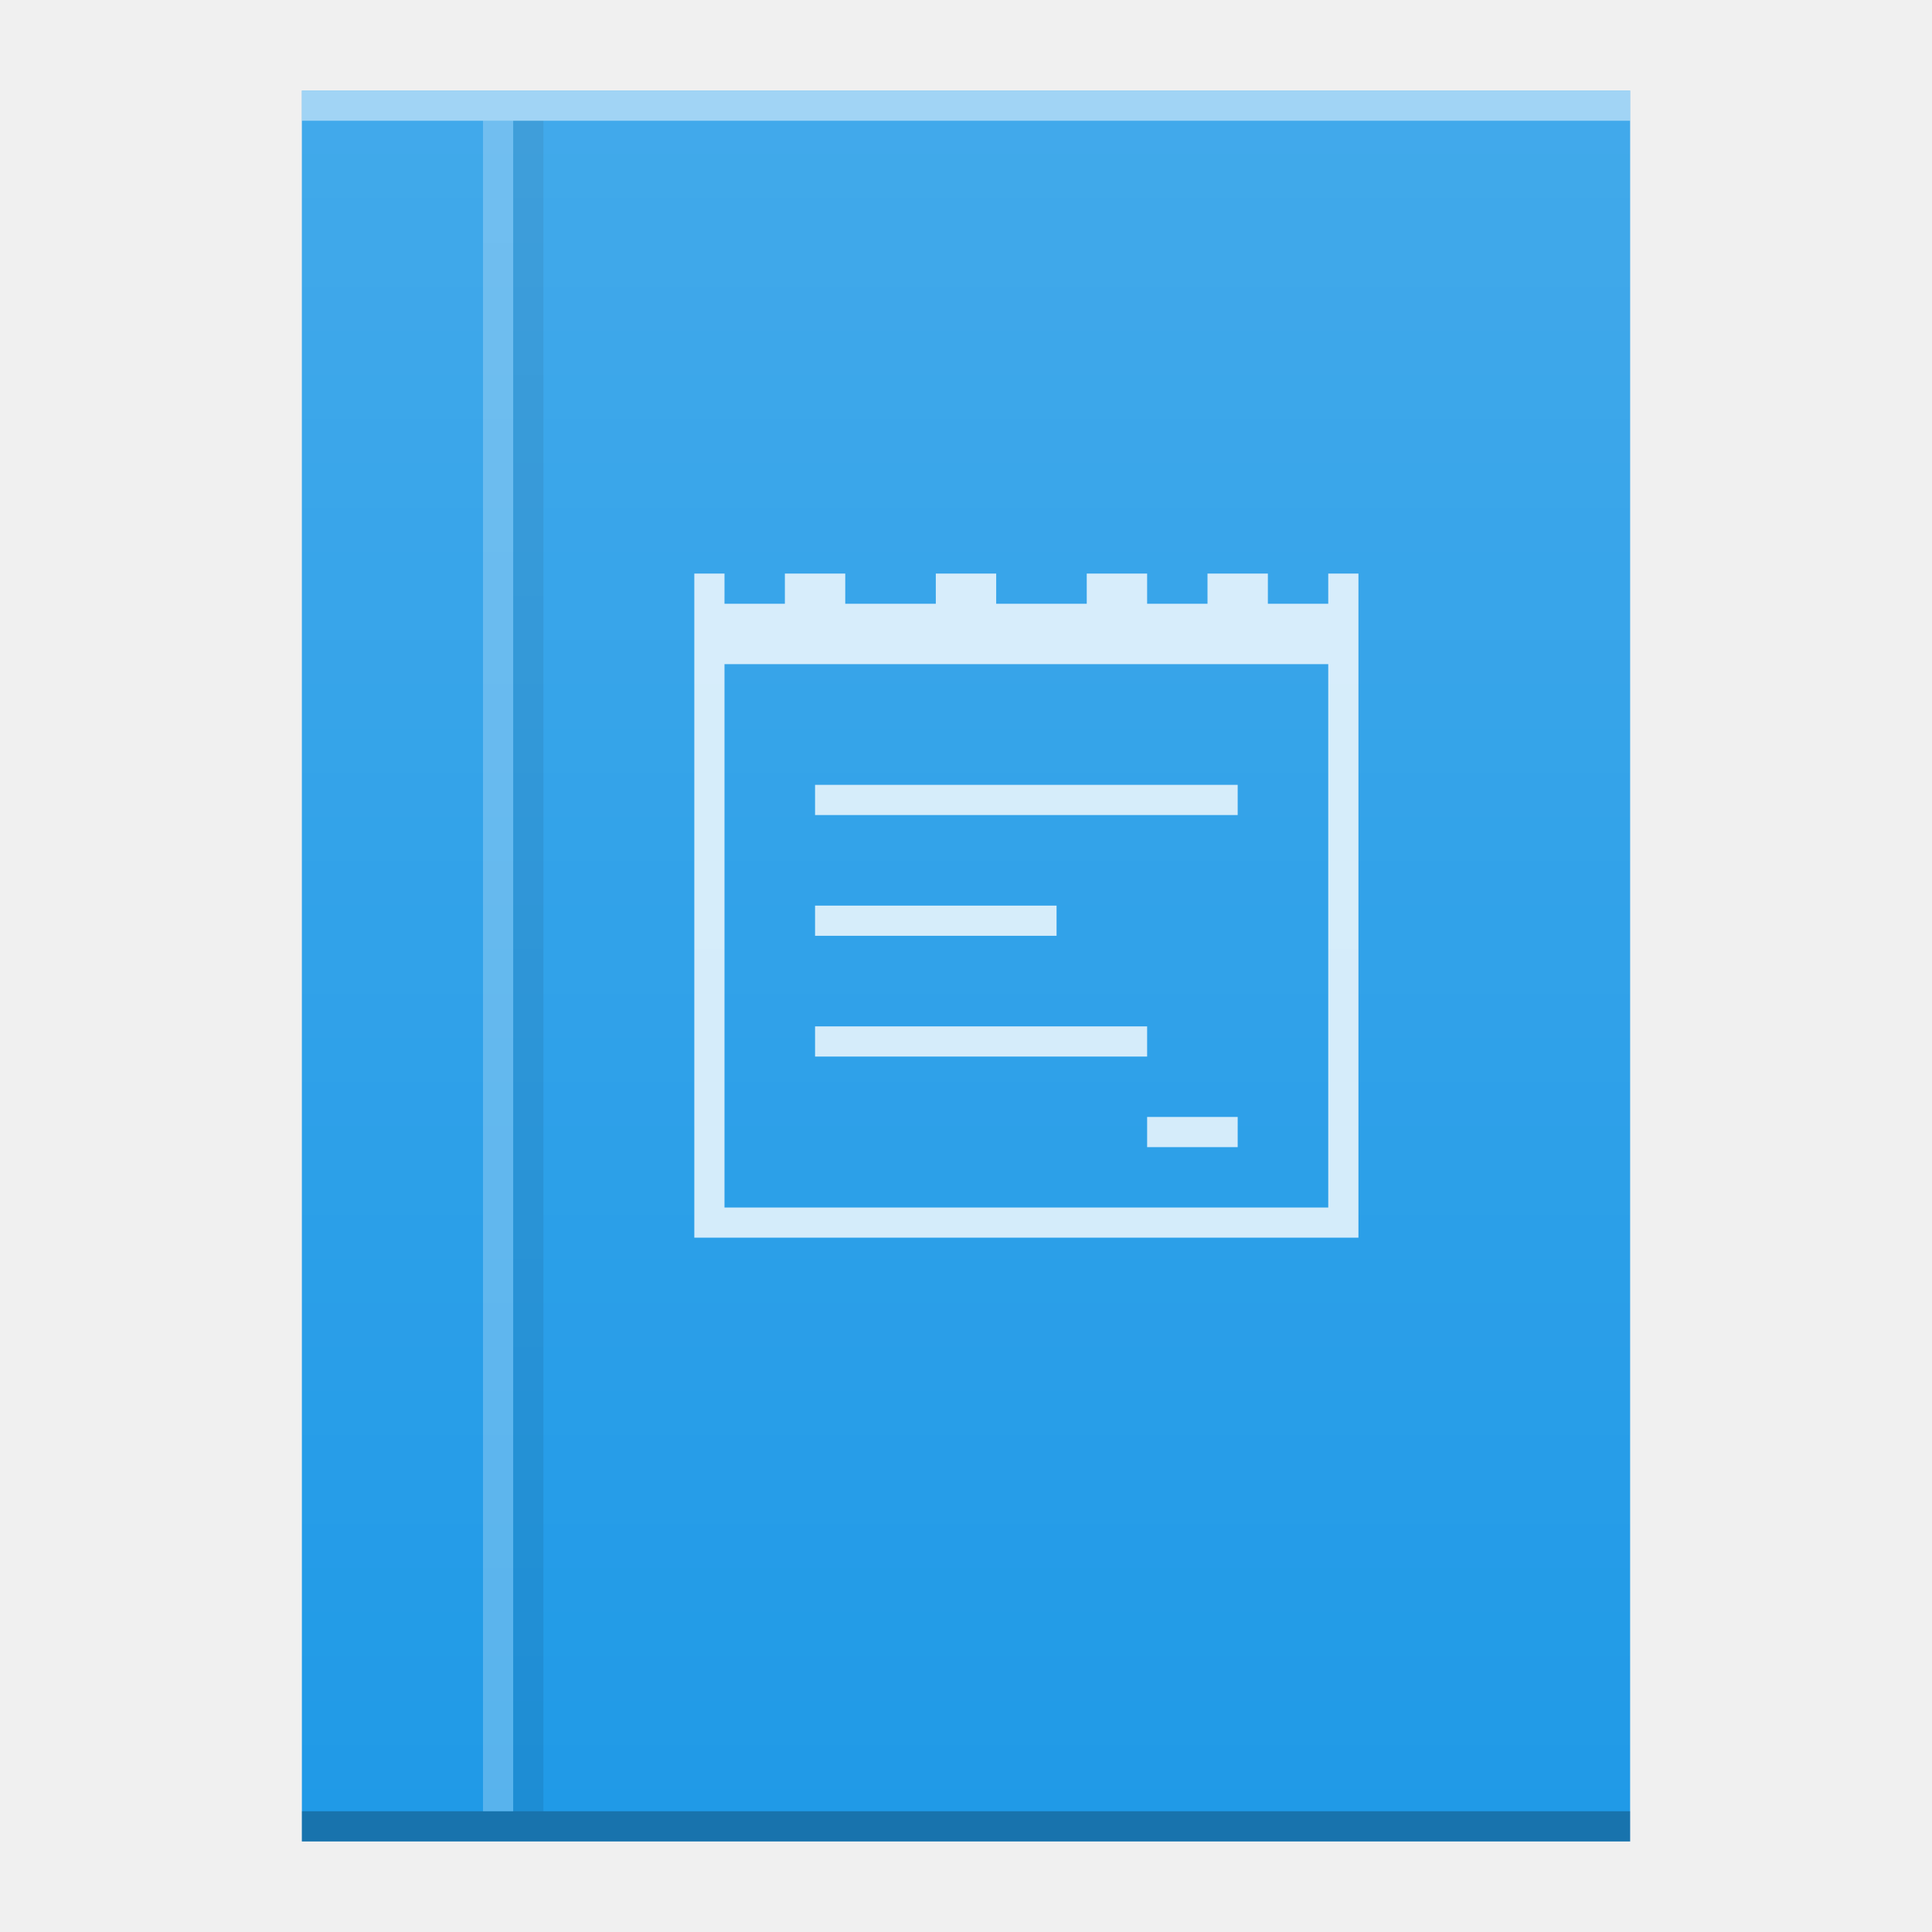
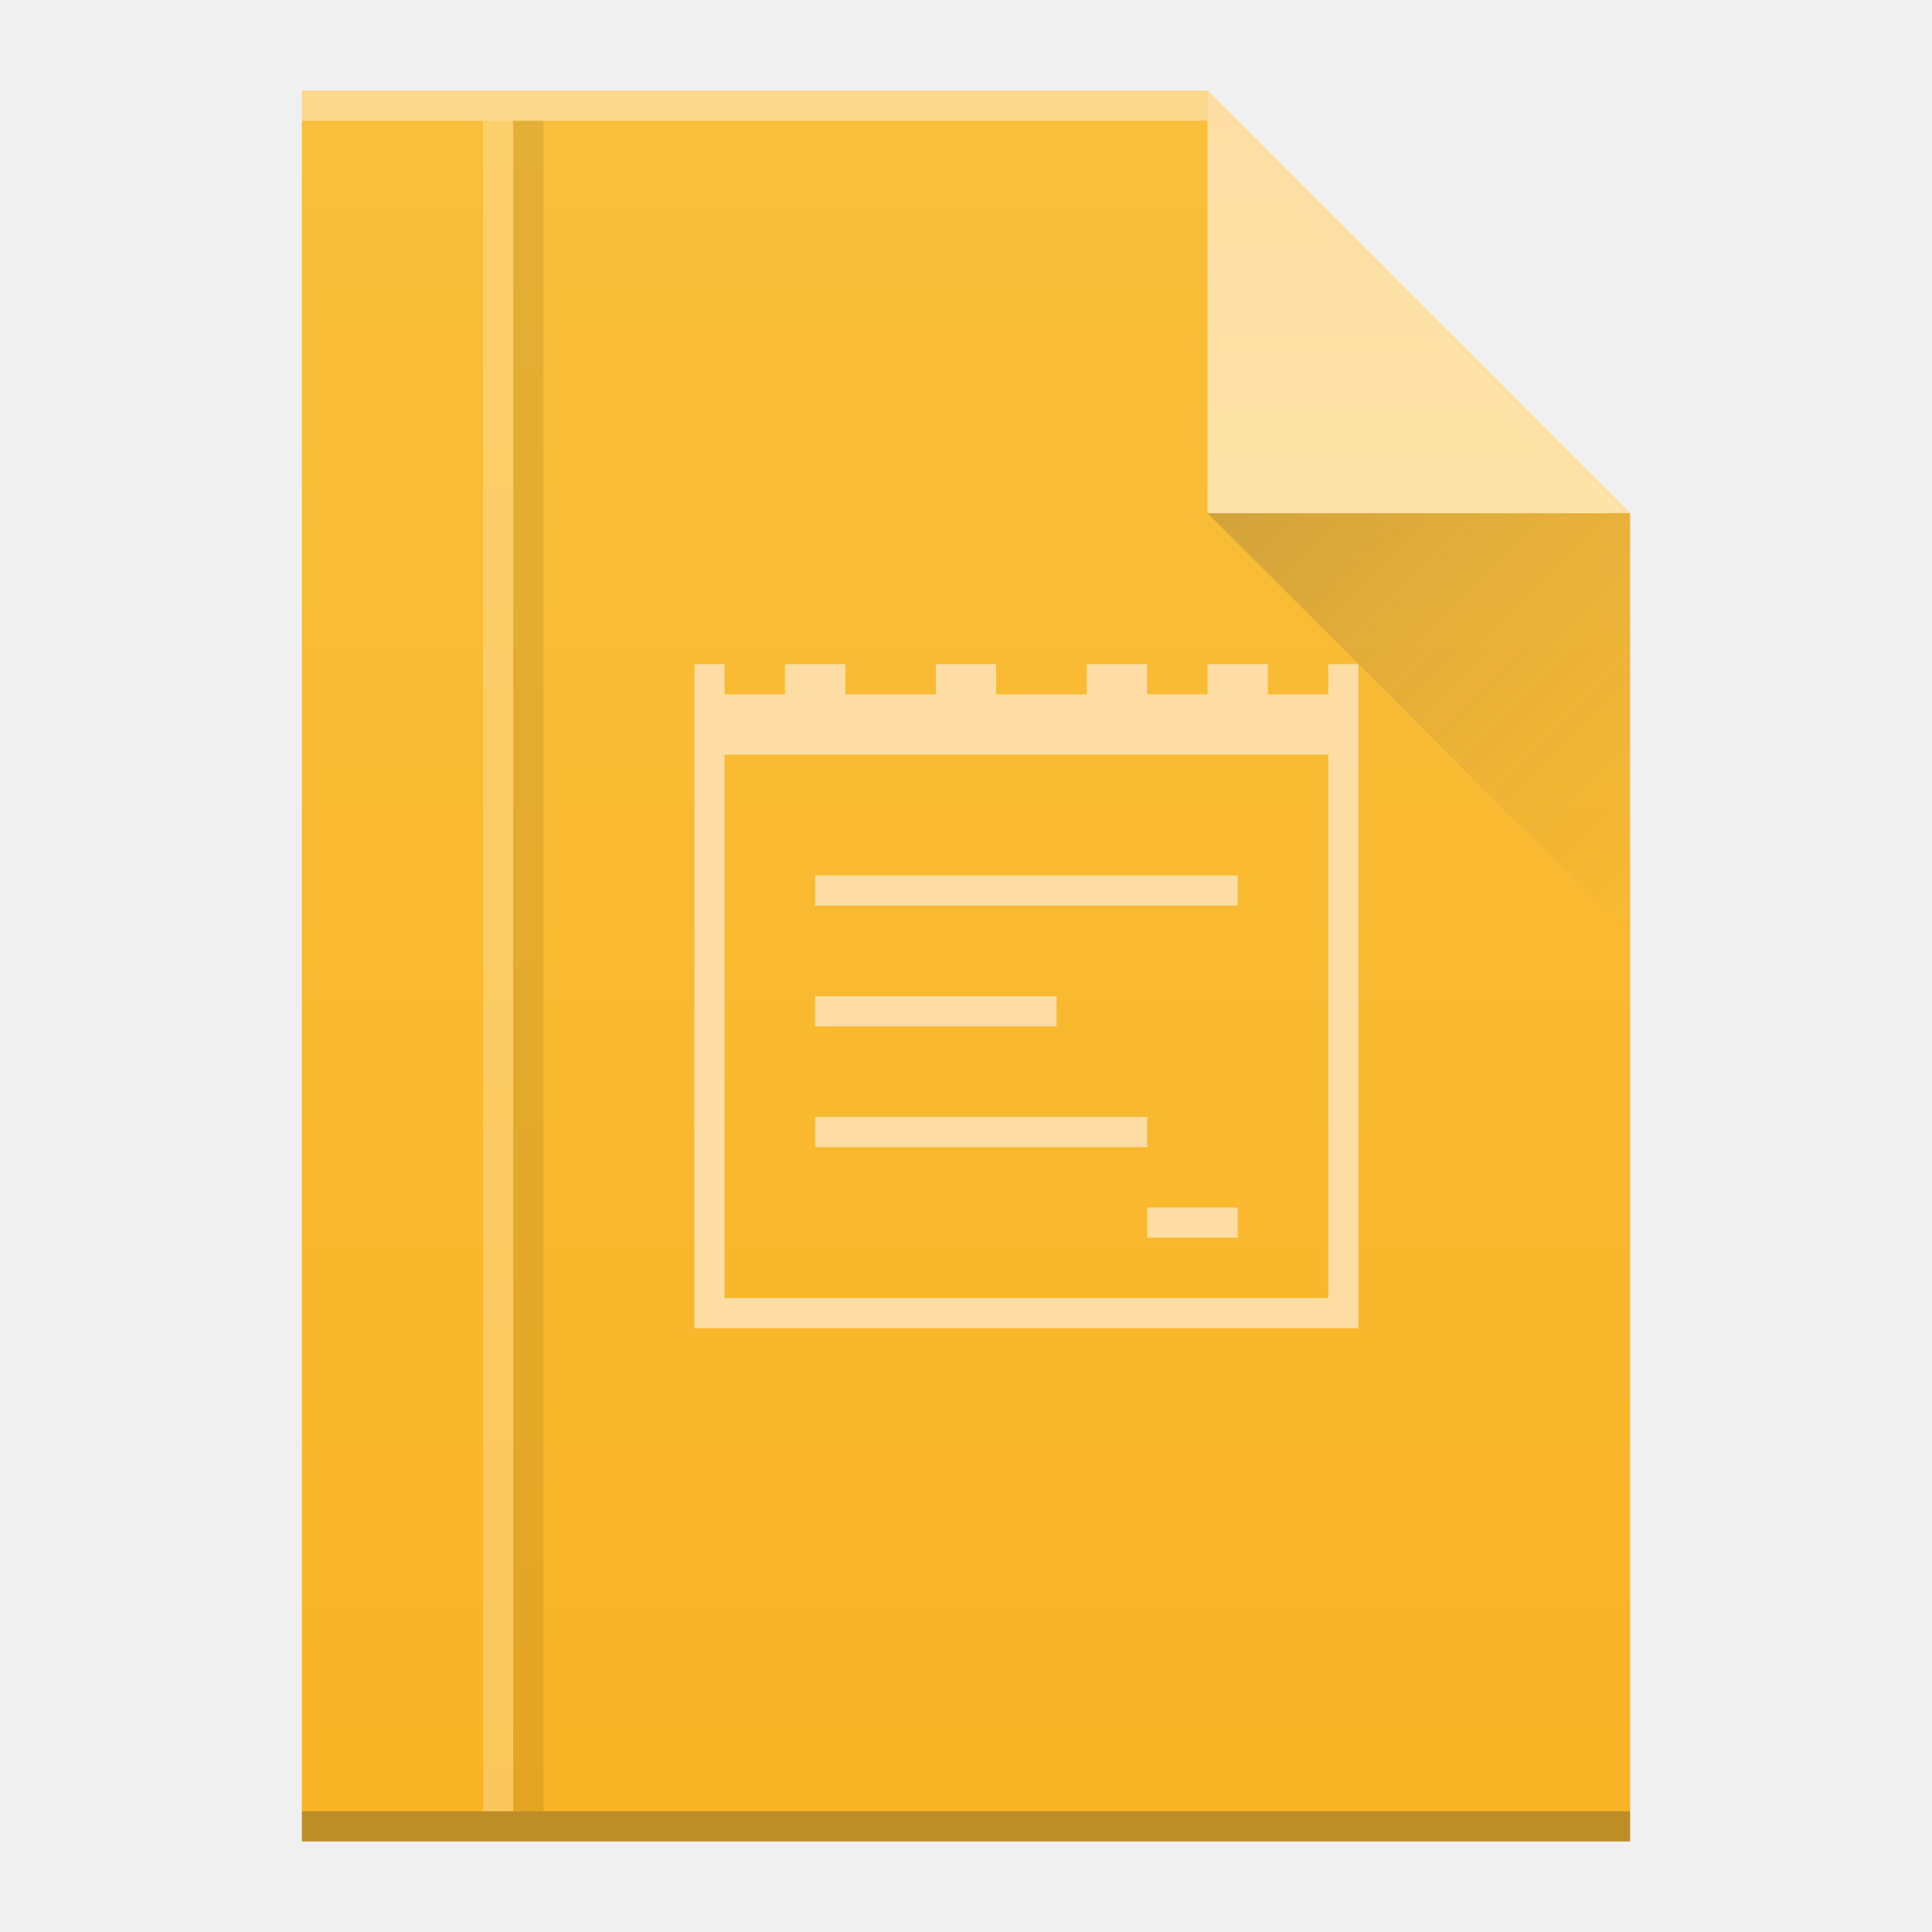
- <svg xmlns="http://www.w3.org/2000/svg" xmlns:xlink="http://www.w3.org/1999/xlink" width="64" viewBox="0 0 64 64" height="64" id="svg2" version="1.1">
-   <defs id="defs4">
+ <svg xmlns="http://www.w3.org/2000/svg" width="64" viewBox="0 0 64 64" height="64">
+   <defs>
    <linearGradient id="a" y1="3" y2="61" x2="0" gradientUnits="userSpaceOnUse" gradientTransform="matrix(1 0 0-1 0 64)">
-       <stop stop-color="#f9b425" id="stop7" />
-       <stop offset="1" stop-color="#f9bf3b" id="stop9" />
+       <stop stop-color="#f9b425" />
+       <stop offset="1" stop-color="#f9bf3b" />
    </linearGradient>
    <linearGradient id="b" y1="61" y2="47" x2="0" gradientUnits="userSpaceOnUse" gradientTransform="matrix(1 0 0-1 0 64)">
-       <stop stop-color="#fddda3" id="stop12" />
-       <stop offset="1" stop-color="#fde3a7" id="stop14" />
+       <stop stop-color="#fddda3" />
+       <stop offset="1" stop-color="#fde3a7" />
    </linearGradient>
    <linearGradient id="c" y1="17" x1="40" y2="31" x2="54" gradientUnits="userSpaceOnUse">
-       <stop stop-color="#383e51" id="stop17" />
-       <stop offset="1" stop-color="#655c6f" stop-opacity="0" id="stop19" />
+       <stop stop-color="#383e51" />
+       <stop offset="1" stop-color="#655c6f" stop-opacity="0" />
    </linearGradient>
-     <linearGradient gradientTransform="translate(-14,-332.36)" gradientUnits="userSpaceOnUse" x2="0" y2="336.36" y1="392.36" id="a-3">
-       <stop id="stop4174" stop-opacity="0" stop-color="#ffffff" />
-       <stop id="stop4176" stop-opacity=".15" stop-color="#ffffff" offset="1" />
-     </linearGradient>
-     <path d="m10 3v58h44v-58h-14z" color="#000000" color-interpolation="sRGB" id="b-6" text-rendering="auto" image-rendering="auto" shape-rendering="auto" color-interpolation-filters="linearRGB" color-rendering="auto" />
-     <linearGradient gradientTransform="translate(46.08356,0.980501)" gradientUnits="userSpaceOnUse" x2="54" x1="40" y2="31" y1="17" id="a-7">
-       <stop id="stop4221" stop-color="#060606" />
-       <stop id="stop4223" stop-opacity="0" offset="1" />
-     </linearGradient>
-     <linearGradient gradientTransform="translate(190,-254)" gradientUnits="userSpaceOnUse" x2="0" y2="336.36" y1="392.36" id="b-5">
-       <stop id="stop4226" stop-opacity="0" stop-color="#ffffff" />
-       <stop id="stop4228" stop-opacity=".2" stop-color="#ffffff" offset="1" />
-     </linearGradient>
-     <path d="m248 139.36v-58h30l14 14v44h-14z" id="c-3" />
  </defs>
-   <g id="g4330" transform="translate(50,-3)">
-     <use transform="translate(-50,3)" id="use4179" xlink:href="#b-6" style="color:#000000;clip-rule:nonzero;display:inline;overflow:visible;visibility:visible;opacity:1;isolation:auto;mix-blend-mode:normal;color-interpolation:sRGB;color-interpolation-filters:linearRGB;solid-color:#000000;solid-opacity:1;fill:#209ae7;fill-opacity:1;fill-rule:nonzero;stroke-width:1;stroke-linecap:butt;stroke-linejoin:miter;stroke-miterlimit:4;stroke-dasharray:none;stroke-dashoffset:0;stroke-opacity:1;color-rendering:auto;image-rendering:auto;shape-rendering:auto;text-rendering:auto;enable-background:accumulate" x="0" y="0" width="100%" height="100%" />
-     <rect style="color:#000000;opacity:0.25;color-interpolation:sRGB;color-interpolation-filters:linearRGB;color-rendering:auto;image-rendering:auto;shape-rendering:auto;text-rendering:auto" x="-40" y="63" width="44" height="1" id="rect4183" />
-     <rect id="rect4187" height="1" width="44" y="6" x="-40" style="color:#000000;opacity:0.5;color-interpolation:sRGB;color-interpolation-filters:linearRGB;fill:#ffffff;color-rendering:auto;image-rendering:auto;shape-rendering:auto;text-rendering:auto" />
-     <rect id="rect4191" height="56" y="7" x="-34" width="1" style="fill:#ffffff;fill-opacity:0.252" />
-     <rect id="rect4193" height="56" width="1" y="7" x="-33" style="color:#000000;color-interpolation:sRGB;color-interpolation-filters:linearRGB;fill-opacity:0.083;color-rendering:auto;image-rendering:auto;shape-rendering:auto;text-rendering:auto" />
-     <path style="color:#000000;clip-rule:nonzero;display:inline;overflow:visible;visibility:visible;opacity:0.8;isolation:auto;mix-blend-mode:normal;color-interpolation:sRGB;color-interpolation-filters:linearRGB;solid-color:#000000;solid-opacity:1;fill:#ffffff;fill-opacity:1;fill-rule:nonzero;stroke-width:1;stroke-linecap:butt;stroke-linejoin:miter;stroke-miterlimit:4;stroke-dasharray:none;stroke-dashoffset:0;stroke-opacity:1;color-rendering:auto;image-rendering:auto;shape-rendering:auto;text-rendering:auto;enable-background:accumulate" id="path35" d="m -27,22 0,22 1.375,0 c 6.875,0 13.75,0 20.625,0 0,-6.417 0,-12.833 0,-19.25 l 0,-2.75 -1,0 0,1 -2,0 0,-1 -2,0 0,1 -2,0 0,-1 -2,0 0,1 -3,0 0,-1 -2,0 0,1 -3,0 0,-1 -2,0 0,1 -2,0 0,-1 z m 1,3 20,0 c 0,6.07 0,12.198 0,18 -6.417,0 -13.583,0 -20,0 0,-5.5 0,-12.5 0,-18 m 3,4 0,1 14,0 0,-1 z m 0,4 0,1 8,0 0,-1 z m 0,4 0,1 11,0 0,-1 z m 11,3 0,1 3,0 0,-1 z" />
-     <use transform="translate(-50,3)" style="fill:url(#a-3)" id="use4195" xlink:href="#b-6" x="0" y="0" width="100%" height="100%" />
+   <path fill="url(#a)" d="m10 61v-58h30l14 14v44h-14z" />
+   <g transform="scale(1-1)">
+     <rect width="30" x="10" y="-4" fill="#ffffff" height="1" fill-opacity=".412" />
+     <rect width="44" x="10" y="-61" fill="#2e3132" height="1" fill-opacity=".294" />
  </g>
+   <path fill="url(#b)" fill-rule="evenodd" d="m54 17l-14-14v14z" />
+   <rect width="1" x="16" y="4" fill="#ffffff" height="56" fill-opacity=".252" />
+   <rect color-interpolation-filters="linearRGB" x="17" y="4" fill-opacity=".083" color="#000000" image-rendering="auto" color-rendering="auto" width="1" color-interpolation="sRGB" text-rendering="auto" height="56" shape-rendering="auto" />
+   <path fill="#fddda3" d="m23 22v22h1.375c6.875 0 13.75 0 20.625 0 0-6.417 0-12.833 0-19.25v-2.75h-1v1h-2v-1h-2v1h-2v-1h-2v1h-3v-1h-2v1h-3v-1h-2v1h-2v-1zm1 3h20c0 6.07 0 12.198 0 18-6.417 0-13.583 0-20 0 0-5.5 0-12.5 0-18m3 4v1h14v-1zm0 4v1h8v-1zm0 4v1h11v-1zm11 3v1h3v-1z" />
+   <path opacity=".2" fill="url(#c)" fill-rule="evenodd" d="m40 17l14 14v-14z" />
</svg>
